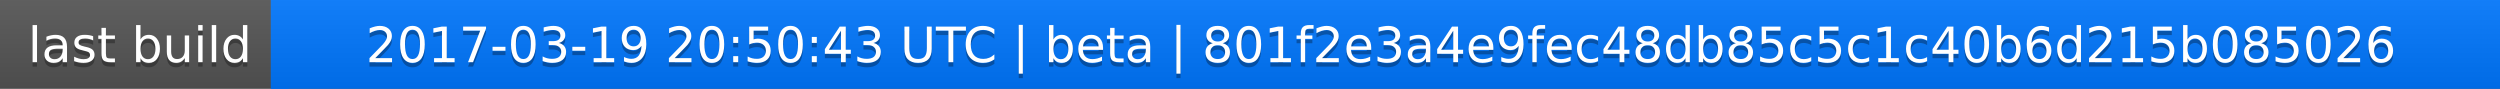
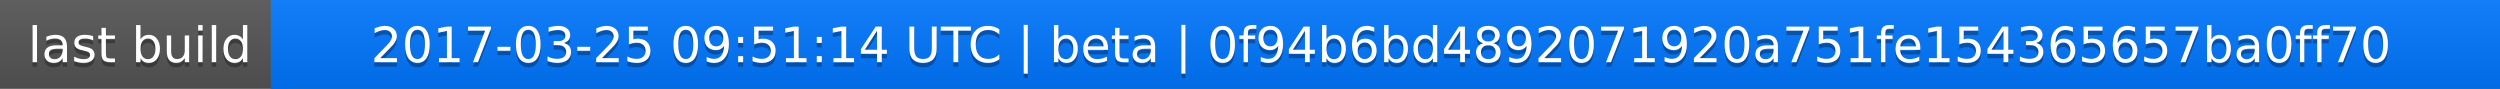
<svg xmlns="http://www.w3.org/2000/svg" width="563" height="20">
  <linearGradient id="a" x2="0" y2="100%">
    <stop offset="0" stop-color="#bbb" stop-opacity=".1" />
    <stop offset="1" stop-opacity=".1" />
  </linearGradient>
  <rect rx="0" width="563" height="20" fill="#555" />
  <rect rx="0" x="61" width="502" height="20" fill="#07f" />
  <path fill="#07f" d="M61 0h4v20h-4z" />
  <rect rx="0" width="563" height="20" fill="url(#a)" />
  <g fill="#fff" text-anchor="middle" font-family="DejaVu Sans,Verdana,Geneva,sans-serif" font-size="11">
    <text x="31.5" y="15" fill="#010101" fill-opacity=".3">last build</text>
    <text x="31.5" y="14">last build</text>
-     <text x="311" y="15" fill="#010101" fill-opacity=".3">2017-03-19 20:50:43 UTC | beta | 801f2e3a4e9fec48db85c5c1c40b6d215b085026</text>
-     <text x="311" y="14">2017-03-19 20:50:43 UTC | beta | 801f2e3a4e9fec48db85c5c1c40b6d215b085026</text>
+     <text x="311" y="15" fill="#010101" fill-opacity=".3">2017-03-25 09:51:14 UTC | beta | 0f94b6bd4892071920a751fe154365657ba0ff70</text>
+     <text x="311" y="14">2017-03-25 09:51:14 UTC | beta | 0f94b6bd4892071920a751fe154365657ba0ff70</text>
  </g>
</svg>
